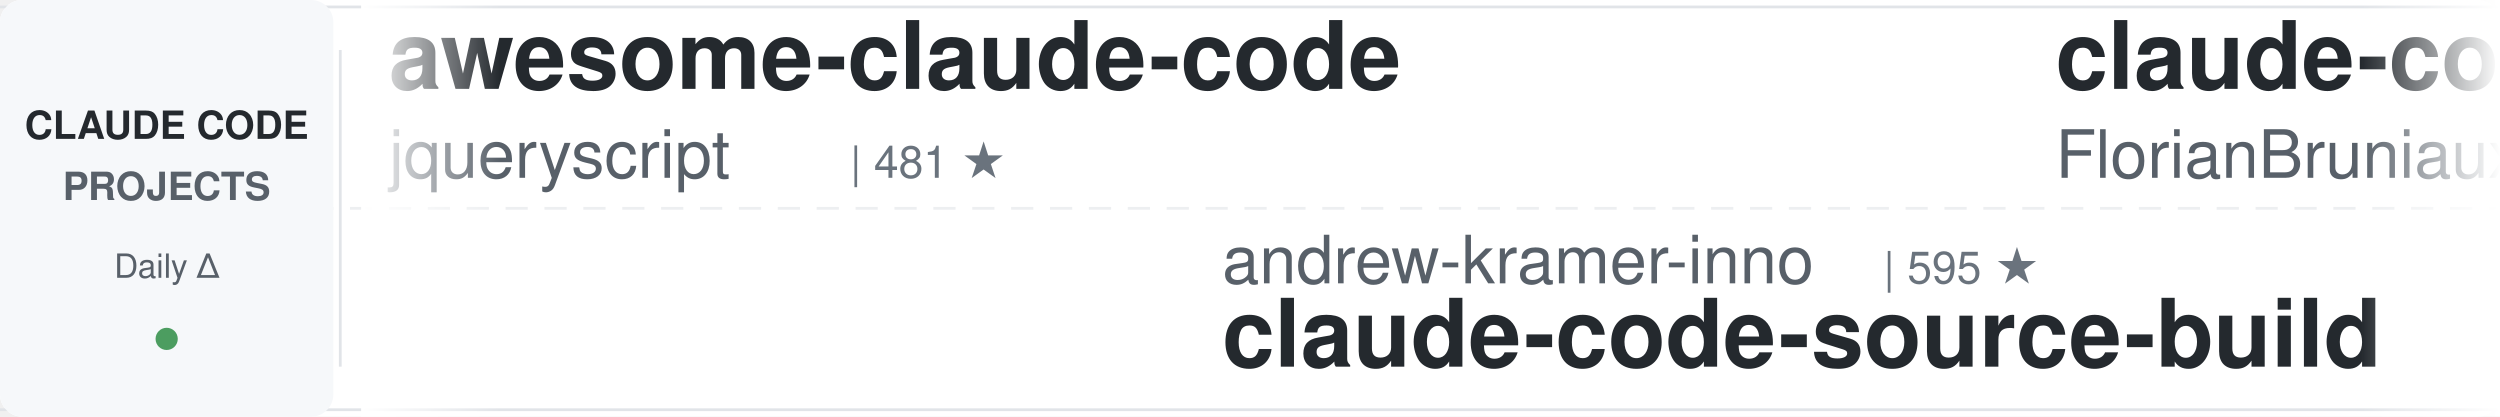
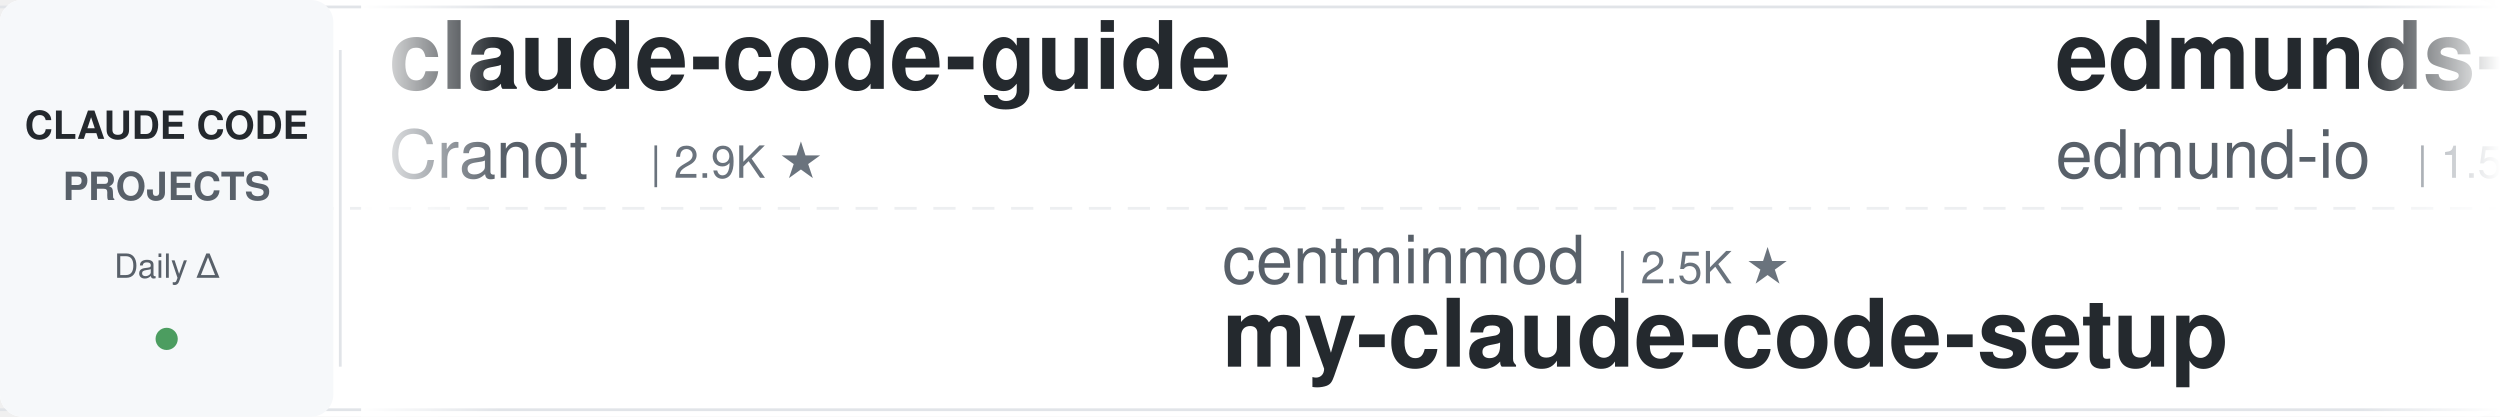
<svg xmlns="http://www.w3.org/2000/svg" width="900" height="150">
  <defs>
    <linearGradient id="awesomeLeftFade" x1="0%" y1="0%" x2="100%" y2="0%">
      <stop offset="0%" style="stop-color:#ffffff;stop-opacity:1" />
      <stop offset="100%" style="stop-color:#ffffff;stop-opacity:0" />
    </linearGradient>
    <linearGradient id="awesomeRightFade" x1="0%" y1="0%" x2="100%" y2="0%">
      <stop offset="0%" style="stop-color:#ffffff;stop-opacity:0" />
      <stop offset="100%" style="stop-color:#ffffff;stop-opacity:1" />
    </linearGradient>
  </defs>
  <rect width="900" height="150" fill="#ffffff" rx="8" />
  <rect x="0" y="2" width="900" height="1" fill="#e1e4e8" />
  <rect x="0" y="147" width="900" height="1" fill="#e1e4e8" />
  <line x1="0" y1="75" x2="900" y2="75" stroke="#e1e4e8" stroke-width="1" stroke-dasharray="8 6" opacity="0.6" />
  <rect x="0" y="0" width="120" height="150" fill="#f6f8fa" rx="8" />
  <text x="60" y="50" font-family="-apple-system, BlinkMacSystemFont, 'Segoe UI', Helvetica, Arial, sans-serif" font-size="14" font-weight="600" fill="#24292e" text-anchor="middle">CLAUDE CODE</text>
  <text x="60" y="72" font-family="-apple-system, BlinkMacSystemFont, 'Segoe UI', Helvetica, Arial, sans-serif" font-size="14" font-weight="600" fill="#586069" text-anchor="middle">PROJECTS</text>
  <text x="60" y="100" font-family="-apple-system, BlinkMacSystemFont, 'Segoe UI', Helvetica, Arial, sans-serif" font-size="12" font-weight="500" fill="#586069" text-anchor="middle">Daily Δ</text>
  <circle cx="60" cy="122" r="4" fill="#22863a" opacity="0.8" />
  <rect x="122" y="18" width="1" height="114" fill="#e1e4e8" />
  <clipPath id="awesomeTickerClip">
    <rect x="130" y="0" width="770" height="150" />
  </clipPath>
  <g clip-path="url(#awesomeTickerClip)">
    <g id="awesomeTickerItems">
      <animateTransform attributeName="transform" attributeType="XML" type="translate" from="0 0" to="-3000 0" dur="54s" repeatCount="indefinite" />
      <g transform="translate(0, 0)">
-         <text x="140" y="32" font-family="-apple-system, BlinkMacSystemFont, 'Segoe UI', Helvetica, Arial, sans-serif" font-size="34" font-weight="600" fill="#24292e">awesome-claude-code</text>
-         <text x="140" y="64" font-family="-apple-system, BlinkMacSystemFont, 'Segoe UI', Helvetica, Arial, sans-serif" font-size="24" font-weight="400" fill="#586069">jqueryscript</text>
-         <text x="306" y="64" font-family="-apple-system, BlinkMacSystemFont, 'Segoe UI', Helvetica, Arial, sans-serif" font-size="16" font-weight="500" fill="#6a737d">| 481 ★</text>
+         <text x="140" y="32" font-family="-apple-system, BlinkMacSystemFont, 'Segoe UI', Helvetica, Arial, sans-serif" font-size="34" font-weight="600" fill="#24292e">claude-code-guide</text>
+         <text x="140" y="64" font-family="-apple-system, BlinkMacSystemFont, 'Segoe UI', Helvetica, Arial, sans-serif" font-size="24" font-weight="400" fill="#586069">Cranot</text>
+         <text x="234" y="64" font-family="-apple-system, BlinkMacSystemFont, 'Segoe UI', Helvetica, Arial, sans-serif" font-size="16" font-weight="500" fill="#6a737d">| 2.9K ★</text>
      </g>
      <g transform="translate(300, 0)">
-         <text x="140" y="102" font-family="-apple-system, BlinkMacSystemFont, 'Segoe UI', Helvetica, Arial, sans-serif" font-size="24" font-weight="400" fill="#586069">andrew-kramer-inno</text>
-         <text x="378" y="102" font-family="-apple-system, BlinkMacSystemFont, 'Segoe UI', Helvetica, Arial, sans-serif" font-size="16" font-weight="500" fill="#6a737d">| 595 ★</text>
-         <text x="140" y="132" font-family="-apple-system, BlinkMacSystemFont, 'Segoe UI', Helvetica, Arial, sans-serif" font-size="34" font-weight="600" fill="#24292e">claude-code-source-build</text>
+         <text x="140" y="102" font-family="-apple-system, BlinkMacSystemFont, 'Segoe UI', Helvetica, Arial, sans-serif" font-size="24" font-weight="400" fill="#586069">centminmod</text>
+         <text x="282" y="102" font-family="-apple-system, BlinkMacSystemFont, 'Segoe UI', Helvetica, Arial, sans-serif" font-size="16" font-weight="500" fill="#6a737d">| 2.5K ★</text>
+         <text x="140" y="132" font-family="-apple-system, BlinkMacSystemFont, 'Segoe UI', Helvetica, Arial, sans-serif" font-size="34" font-weight="600" fill="#24292e">my-claude-code-setup</text>
      </g>
      <g transform="translate(600, 0)">
-         <text x="140" y="32" font-family="-apple-system, BlinkMacSystemFont, 'Segoe UI', Helvetica, Arial, sans-serif" font-size="34" font-weight="600" fill="#24292e">claude-code-ultimate-gui...</text>
-         <text x="140" y="64" font-family="-apple-system, BlinkMacSystemFont, 'Segoe UI', Helvetica, Arial, sans-serif" font-size="24" font-weight="400" fill="#586069">FlorianBruniaux</text>
-         <text x="342" y="64" font-family="-apple-system, BlinkMacSystemFont, 'Segoe UI', Helvetica, Arial, sans-serif" font-size="16" font-weight="500" fill="#6a737d">| 5.6K ★</text>
+         <text x="140" y="32" font-family="-apple-system, BlinkMacSystemFont, 'Segoe UI', Helvetica, Arial, sans-serif" font-size="34" font-weight="600" fill="#24292e">edmunds-claude-code</text>
+         <text x="140" y="64" font-family="-apple-system, BlinkMacSystemFont, 'Segoe UI', Helvetica, Arial, sans-serif" font-size="24" font-weight="400" fill="#586069">edmund-io</text>
+         <text x="270" y="64" font-family="-apple-system, BlinkMacSystemFont, 'Segoe UI', Helvetica, Arial, sans-serif" font-size="16" font-weight="500" fill="#6a737d">| 1.5K ★</text>
      </g>
      <g transform="translate(900, 0)">
+         <text x="140" y="102" font-family="-apple-system, BlinkMacSystemFont, 'Segoe UI', Helvetica, Arial, sans-serif" font-size="24" font-weight="400" fill="#586069">pengchengneo</text>
+         <text x="306" y="102" font-family="-apple-system, BlinkMacSystemFont, 'Segoe UI', Helvetica, Arial, sans-serif" font-size="16" font-weight="500" fill="#6a737d">| 1.7K ★</text>
+         <text x="140" y="132" font-family="-apple-system, BlinkMacSystemFont, 'Segoe UI', Helvetica, Arial, sans-serif" font-size="34" font-weight="600" fill="#24292e">Claude-Code</text>
+       </g>
+       <g transform="translate(1200, 0)">
+         <text x="140" y="32" font-family="-apple-system, BlinkMacSystemFont, 'Segoe UI', Helvetica, Arial, sans-serif" font-size="34" font-weight="600" fill="#24292e">claude-code-local</text>
+         <text x="140" y="64" font-family="-apple-system, BlinkMacSystemFont, 'Segoe UI', Helvetica, Arial, sans-serif" font-size="24" font-weight="400" fill="#586069">nicedreamzapp</text>
+         <text x="318" y="64" font-family="-apple-system, BlinkMacSystemFont, 'Segoe UI', Helvetica, Arial, sans-serif" font-size="16" font-weight="500" fill="#6a737d">| 3.0K ★</text>
+       </g>
+       <g transform="translate(1500, 0)">
+         <text x="140" y="102" font-family="-apple-system, BlinkMacSystemFont, 'Segoe UI', Helvetica, Arial, sans-serif" font-size="24" font-weight="400" fill="#586069">fazxes</text>
+         <text x="234" y="102" font-family="-apple-system, BlinkMacSystemFont, 'Segoe UI', Helvetica, Arial, sans-serif" font-size="16" font-weight="500" fill="#6a737d">| 226 ★</text>
+         <text x="140" y="132" font-family="-apple-system, BlinkMacSystemFont, 'Segoe UI', Helvetica, Arial, sans-serif" font-size="34" font-weight="600" fill="#24292e">Claude-code</text>
+       </g>
+       <g transform="translate(1800, 0)">
+         <text x="140" y="32" font-family="-apple-system, BlinkMacSystemFont, 'Segoe UI', Helvetica, Arial, sans-serif" font-size="34" font-weight="600" fill="#24292e">claude-code-transcripts</text>
+         <text x="140" y="64" font-family="-apple-system, BlinkMacSystemFont, 'Segoe UI', Helvetica, Arial, sans-serif" font-size="24" font-weight="400" fill="#586069">simonw</text>
+         <text x="234" y="64" font-family="-apple-system, BlinkMacSystemFont, 'Segoe UI', Helvetica, Arial, sans-serif" font-size="16" font-weight="500" fill="#6a737d">| 1.6K ★</text>
+       </g>
+       <g transform="translate(2100, 0)">
        <text x="140" y="102" font-family="-apple-system, BlinkMacSystemFont, 'Segoe UI', Helvetica, Arial, sans-serif" font-size="24" font-weight="400" fill="#586069">Alishahryar1</text>
        <text x="306" y="102" font-family="-apple-system, BlinkMacSystemFont, 'Segoe UI', Helvetica, Arial, sans-serif" font-size="16" font-weight="500" fill="#6a737d">| 42.7K ★</text>
-         <text x="392" y="102" font-family="-apple-system, BlinkMacSystemFont, 'Segoe UI', Helvetica, Arial, sans-serif" font-size="16" font-weight="500" fill="#22863a"> +21</text>
+         <text x="392" y="102" font-family="-apple-system, BlinkMacSystemFont, 'Segoe UI', Helvetica, Arial, sans-serif" font-size="16" font-weight="500" fill="#22863a"> +42</text>
        <text x="140" y="132" font-family="-apple-system, BlinkMacSystemFont, 'Segoe UI', Helvetica, Arial, sans-serif" font-size="34" font-weight="600" fill="#24292e">free-claude-code</text>
      </g>
-       <g transform="translate(1200, 0)">
-         <text x="140" y="32" font-family="-apple-system, BlinkMacSystemFont, 'Segoe UI', Helvetica, Arial, sans-serif" font-size="34" font-weight="600" fill="#24292e">claude-code-spec-workflo...</text>
-         <text x="140" y="64" font-family="-apple-system, BlinkMacSystemFont, 'Segoe UI', Helvetica, Arial, sans-serif" font-size="24" font-weight="400" fill="#586069">Pimzino</text>
-         <text x="246" y="64" font-family="-apple-system, BlinkMacSystemFont, 'Segoe UI', Helvetica, Arial, sans-serif" font-size="16" font-weight="500" fill="#6a737d">| 3.8K ★</text>
-       </g>
-       <g transform="translate(1500, 0)">
-         <text x="140" y="102" font-family="-apple-system, BlinkMacSystemFont, 'Segoe UI', Helvetica, Arial, sans-serif" font-size="24" font-weight="400" fill="#586069">Maciek-roboblog</text>
-         <text x="342" y="102" font-family="-apple-system, BlinkMacSystemFont, 'Segoe UI', Helvetica, Arial, sans-serif" font-size="16" font-weight="500" fill="#6a737d">| 8.5K ★</text>
-         <text x="140" y="132" font-family="-apple-system, BlinkMacSystemFont, 'Segoe UI', Helvetica, Arial, sans-serif" font-size="34" font-weight="600" fill="#24292e">Claude-Code-Usage-Monito...</text>
-       </g>
-       <g transform="translate(1800, 0)">
-         <text x="140" y="32" font-family="-apple-system, BlinkMacSystemFont, 'Segoe UI', Helvetica, Arial, sans-serif" font-size="34" font-weight="600" fill="#24292e">claude-code-templates</text>
-         <text x="140" y="64" font-family="-apple-system, BlinkMacSystemFont, 'Segoe UI', Helvetica, Arial, sans-serif" font-size="24" font-weight="400" fill="#586069">davila7</text>
-         <text x="246" y="64" font-family="-apple-system, BlinkMacSystemFont, 'Segoe UI', Helvetica, Arial, sans-serif" font-size="16" font-weight="500" fill="#6a737d">| 30.0K ★</text>
-         <text x="332" y="64" font-family="-apple-system, BlinkMacSystemFont, 'Segoe UI', Helvetica, Arial, sans-serif" font-size="16" font-weight="500" fill="#22863a"> +1</text>
-       </g>
-       <g transform="translate(2100, 0)">
-         <text x="140" y="102" font-family="-apple-system, BlinkMacSystemFont, 'Segoe UI', Helvetica, Arial, sans-serif" font-size="24" font-weight="400" fill="#586069">simonw</text>
-         <text x="234" y="102" font-family="-apple-system, BlinkMacSystemFont, 'Segoe UI', Helvetica, Arial, sans-serif" font-size="16" font-weight="500" fill="#6a737d">| 1.6K ★</text>
-         <text x="311" y="102" font-family="-apple-system, BlinkMacSystemFont, 'Segoe UI', Helvetica, Arial, sans-serif" font-size="16" font-weight="500" fill="#22863a"> +1</text>
-         <text x="140" y="132" font-family="-apple-system, BlinkMacSystemFont, 'Segoe UI', Helvetica, Arial, sans-serif" font-size="34" font-weight="600" fill="#24292e">claude-code-transcripts</text>
-       </g>
      <g transform="translate(2400, 0)">
-         <text x="140" y="32" font-family="-apple-system, BlinkMacSystemFont, 'Segoe UI', Helvetica, Arial, sans-serif" font-size="34" font-weight="600" fill="#24292e">claude-code-settings</text>
-         <text x="140" y="64" font-family="-apple-system, BlinkMacSystemFont, 'Segoe UI', Helvetica, Arial, sans-serif" font-size="24" font-weight="400" fill="#586069">feiskyer</text>
-         <text x="258" y="64" font-family="-apple-system, BlinkMacSystemFont, 'Segoe UI', Helvetica, Arial, sans-serif" font-size="16" font-weight="500" fill="#6a737d">| 1.6K ★</text>
+         <text x="140" y="32" font-family="-apple-system, BlinkMacSystemFont, 'Segoe UI', Helvetica, Arial, sans-serif" font-size="34" font-weight="600" fill="#24292e">Auto-claude-code-researc...</text>
+         <text x="140" y="64" font-family="-apple-system, BlinkMacSystemFont, 'Segoe UI', Helvetica, Arial, sans-serif" font-size="24" font-weight="400" fill="#586069">wanshuiyin</text>
+         <text x="282" y="64" font-family="-apple-system, BlinkMacSystemFont, 'Segoe UI', Helvetica, Arial, sans-serif" font-size="16" font-weight="500" fill="#6a737d">| 14.0K ★</text>
+         <text x="368" y="64" font-family="-apple-system, BlinkMacSystemFont, 'Segoe UI', Helvetica, Arial, sans-serif" font-size="16" font-weight="500" fill="#22863a"> +2</text>
      </g>
      <g transform="translate(2700, 0)">
-         <text x="140" y="102" font-family="-apple-system, BlinkMacSystemFont, 'Segoe UI', Helvetica, Arial, sans-serif" font-size="24" font-weight="400" fill="#586069">Yuyz0112</text>
-         <text x="258" y="102" font-family="-apple-system, BlinkMacSystemFont, 'Segoe UI', Helvetica, Arial, sans-serif" font-size="16" font-weight="500" fill="#6a737d">| 2.4K ★</text>
-         <text x="140" y="132" font-family="-apple-system, BlinkMacSystemFont, 'Segoe UI', Helvetica, Arial, sans-serif" font-size="34" font-weight="600" fill="#24292e">claude-code-reverse</text>
+         <text x="140" y="102" font-family="-apple-system, BlinkMacSystemFont, 'Segoe UI', Helvetica, Arial, sans-serif" font-size="24" font-weight="400" fill="#586069">huangserva</text>
+         <text x="282" y="102" font-family="-apple-system, BlinkMacSystemFont, 'Segoe UI', Helvetica, Arial, sans-serif" font-size="16" font-weight="500" fill="#6a737d">| 621 ★</text>
+         <text x="140" y="132" font-family="-apple-system, BlinkMacSystemFont, 'Segoe UI', Helvetica, Arial, sans-serif" font-size="34" font-weight="600" fill="#24292e">claude-code-cli</text>
      </g>
      <g transform="translate(3000, 0)">
-         <text x="140" y="32" font-family="-apple-system, BlinkMacSystemFont, 'Segoe UI', Helvetica, Arial, sans-serif" font-size="34" font-weight="600" fill="#24292e">awesome-claude-code</text>
-         <text x="140" y="64" font-family="-apple-system, BlinkMacSystemFont, 'Segoe UI', Helvetica, Arial, sans-serif" font-size="24" font-weight="400" fill="#586069">jqueryscript</text>
-         <text x="306" y="64" font-family="-apple-system, BlinkMacSystemFont, 'Segoe UI', Helvetica, Arial, sans-serif" font-size="16" font-weight="500" fill="#6a737d">| 481 ★</text>
+         <text x="140" y="32" font-family="-apple-system, BlinkMacSystemFont, 'Segoe UI', Helvetica, Arial, sans-serif" font-size="34" font-weight="600" fill="#24292e">claude-code-guide</text>
+         <text x="140" y="64" font-family="-apple-system, BlinkMacSystemFont, 'Segoe UI', Helvetica, Arial, sans-serif" font-size="24" font-weight="400" fill="#586069">Cranot</text>
+         <text x="234" y="64" font-family="-apple-system, BlinkMacSystemFont, 'Segoe UI', Helvetica, Arial, sans-serif" font-size="16" font-weight="500" fill="#6a737d">| 2.9K ★</text>
      </g>
      <g transform="translate(3300, 0)">
-         <text x="140" y="102" font-family="-apple-system, BlinkMacSystemFont, 'Segoe UI', Helvetica, Arial, sans-serif" font-size="24" font-weight="400" fill="#586069">andrew-kramer-inno</text>
-         <text x="378" y="102" font-family="-apple-system, BlinkMacSystemFont, 'Segoe UI', Helvetica, Arial, sans-serif" font-size="16" font-weight="500" fill="#6a737d">| 595 ★</text>
-         <text x="140" y="132" font-family="-apple-system, BlinkMacSystemFont, 'Segoe UI', Helvetica, Arial, sans-serif" font-size="34" font-weight="600" fill="#24292e">claude-code-source-build</text>
+         <text x="140" y="102" font-family="-apple-system, BlinkMacSystemFont, 'Segoe UI', Helvetica, Arial, sans-serif" font-size="24" font-weight="400" fill="#586069">centminmod</text>
+         <text x="282" y="102" font-family="-apple-system, BlinkMacSystemFont, 'Segoe UI', Helvetica, Arial, sans-serif" font-size="16" font-weight="500" fill="#6a737d">| 2.5K ★</text>
+         <text x="140" y="132" font-family="-apple-system, BlinkMacSystemFont, 'Segoe UI', Helvetica, Arial, sans-serif" font-size="34" font-weight="600" fill="#24292e">my-claude-code-setup</text>
      </g>
      <g transform="translate(3600, 0)">
-         <text x="140" y="32" font-family="-apple-system, BlinkMacSystemFont, 'Segoe UI', Helvetica, Arial, sans-serif" font-size="34" font-weight="600" fill="#24292e">claude-code-ultimate-gui...</text>
-         <text x="140" y="64" font-family="-apple-system, BlinkMacSystemFont, 'Segoe UI', Helvetica, Arial, sans-serif" font-size="24" font-weight="400" fill="#586069">FlorianBruniaux</text>
-         <text x="342" y="64" font-family="-apple-system, BlinkMacSystemFont, 'Segoe UI', Helvetica, Arial, sans-serif" font-size="16" font-weight="500" fill="#6a737d">| 5.6K ★</text>
+         <text x="140" y="32" font-family="-apple-system, BlinkMacSystemFont, 'Segoe UI', Helvetica, Arial, sans-serif" font-size="34" font-weight="600" fill="#24292e">edmunds-claude-code</text>
+         <text x="140" y="64" font-family="-apple-system, BlinkMacSystemFont, 'Segoe UI', Helvetica, Arial, sans-serif" font-size="24" font-weight="400" fill="#586069">edmund-io</text>
+         <text x="270" y="64" font-family="-apple-system, BlinkMacSystemFont, 'Segoe UI', Helvetica, Arial, sans-serif" font-size="16" font-weight="500" fill="#6a737d">| 1.5K ★</text>
      </g>
      <g transform="translate(3900, 0)">
-         <text x="140" y="102" font-family="-apple-system, BlinkMacSystemFont, 'Segoe UI', Helvetica, Arial, sans-serif" font-size="24" font-weight="400" fill="#586069">Alishahryar1</text>
-         <text x="306" y="102" font-family="-apple-system, BlinkMacSystemFont, 'Segoe UI', Helvetica, Arial, sans-serif" font-size="16" font-weight="500" fill="#6a737d">| 42.7K ★</text>
-         <text x="392" y="102" font-family="-apple-system, BlinkMacSystemFont, 'Segoe UI', Helvetica, Arial, sans-serif" font-size="16" font-weight="500" fill="#22863a"> +21</text>
-         <text x="140" y="132" font-family="-apple-system, BlinkMacSystemFont, 'Segoe UI', Helvetica, Arial, sans-serif" font-size="34" font-weight="600" fill="#24292e">free-claude-code</text>
+         <text x="140" y="102" font-family="-apple-system, BlinkMacSystemFont, 'Segoe UI', Helvetica, Arial, sans-serif" font-size="24" font-weight="400" fill="#586069">pengchengneo</text>
+         <text x="306" y="102" font-family="-apple-system, BlinkMacSystemFont, 'Segoe UI', Helvetica, Arial, sans-serif" font-size="16" font-weight="500" fill="#6a737d">| 1.7K ★</text>
+         <text x="140" y="132" font-family="-apple-system, BlinkMacSystemFont, 'Segoe UI', Helvetica, Arial, sans-serif" font-size="34" font-weight="600" fill="#24292e">Claude-Code</text>
      </g>
    </g>
  </g>
  <rect x="130" y="0" width="50" height="150" fill="url(#awesomeLeftFade)" />
  <rect x="850" y="0" width="50" height="150" fill="url(#awesomeRightFade)" />
</svg>
